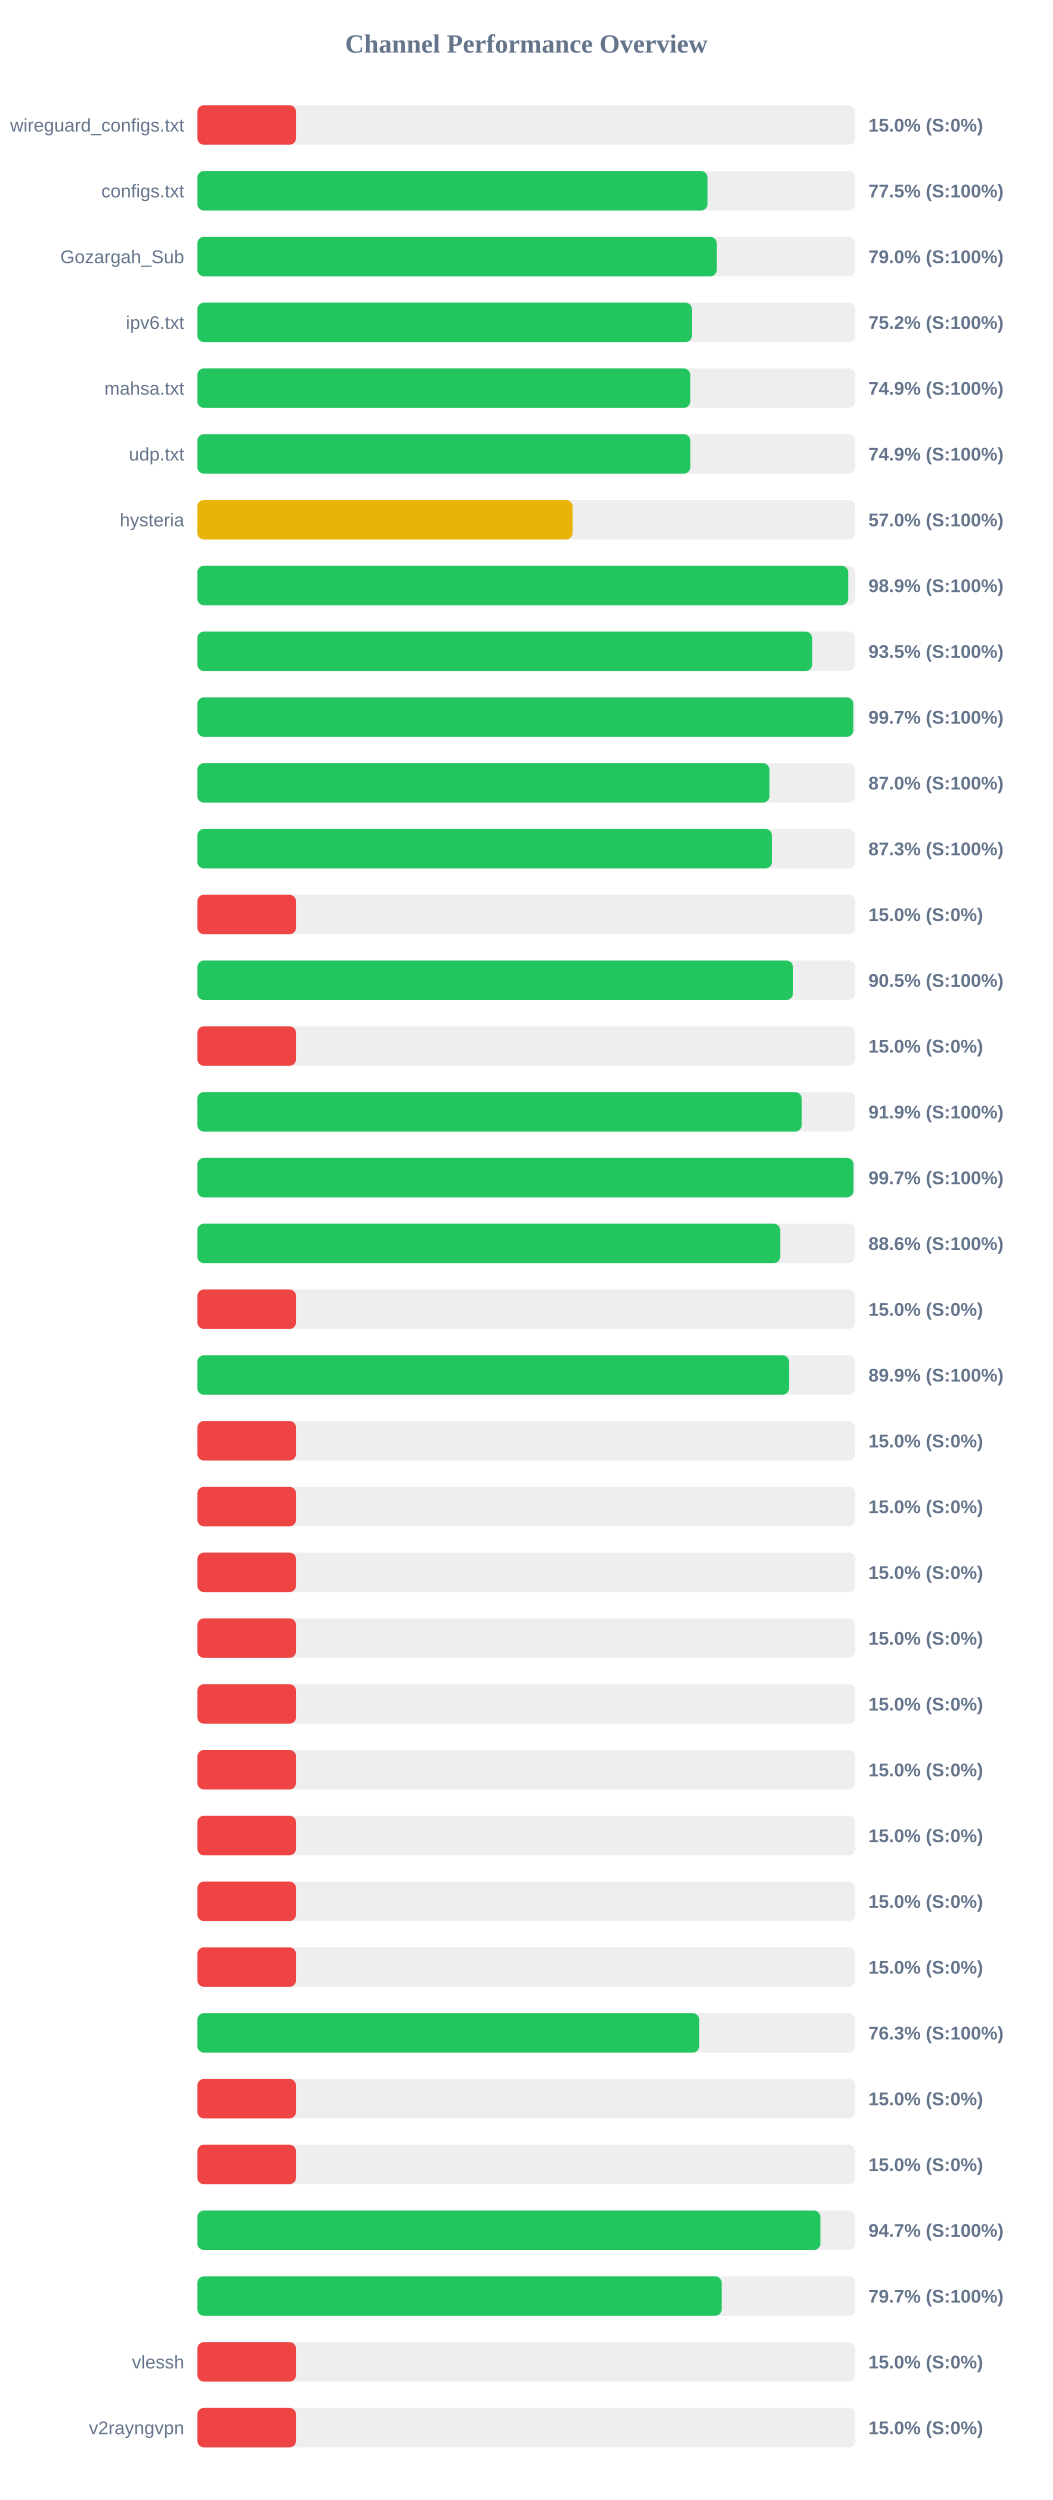
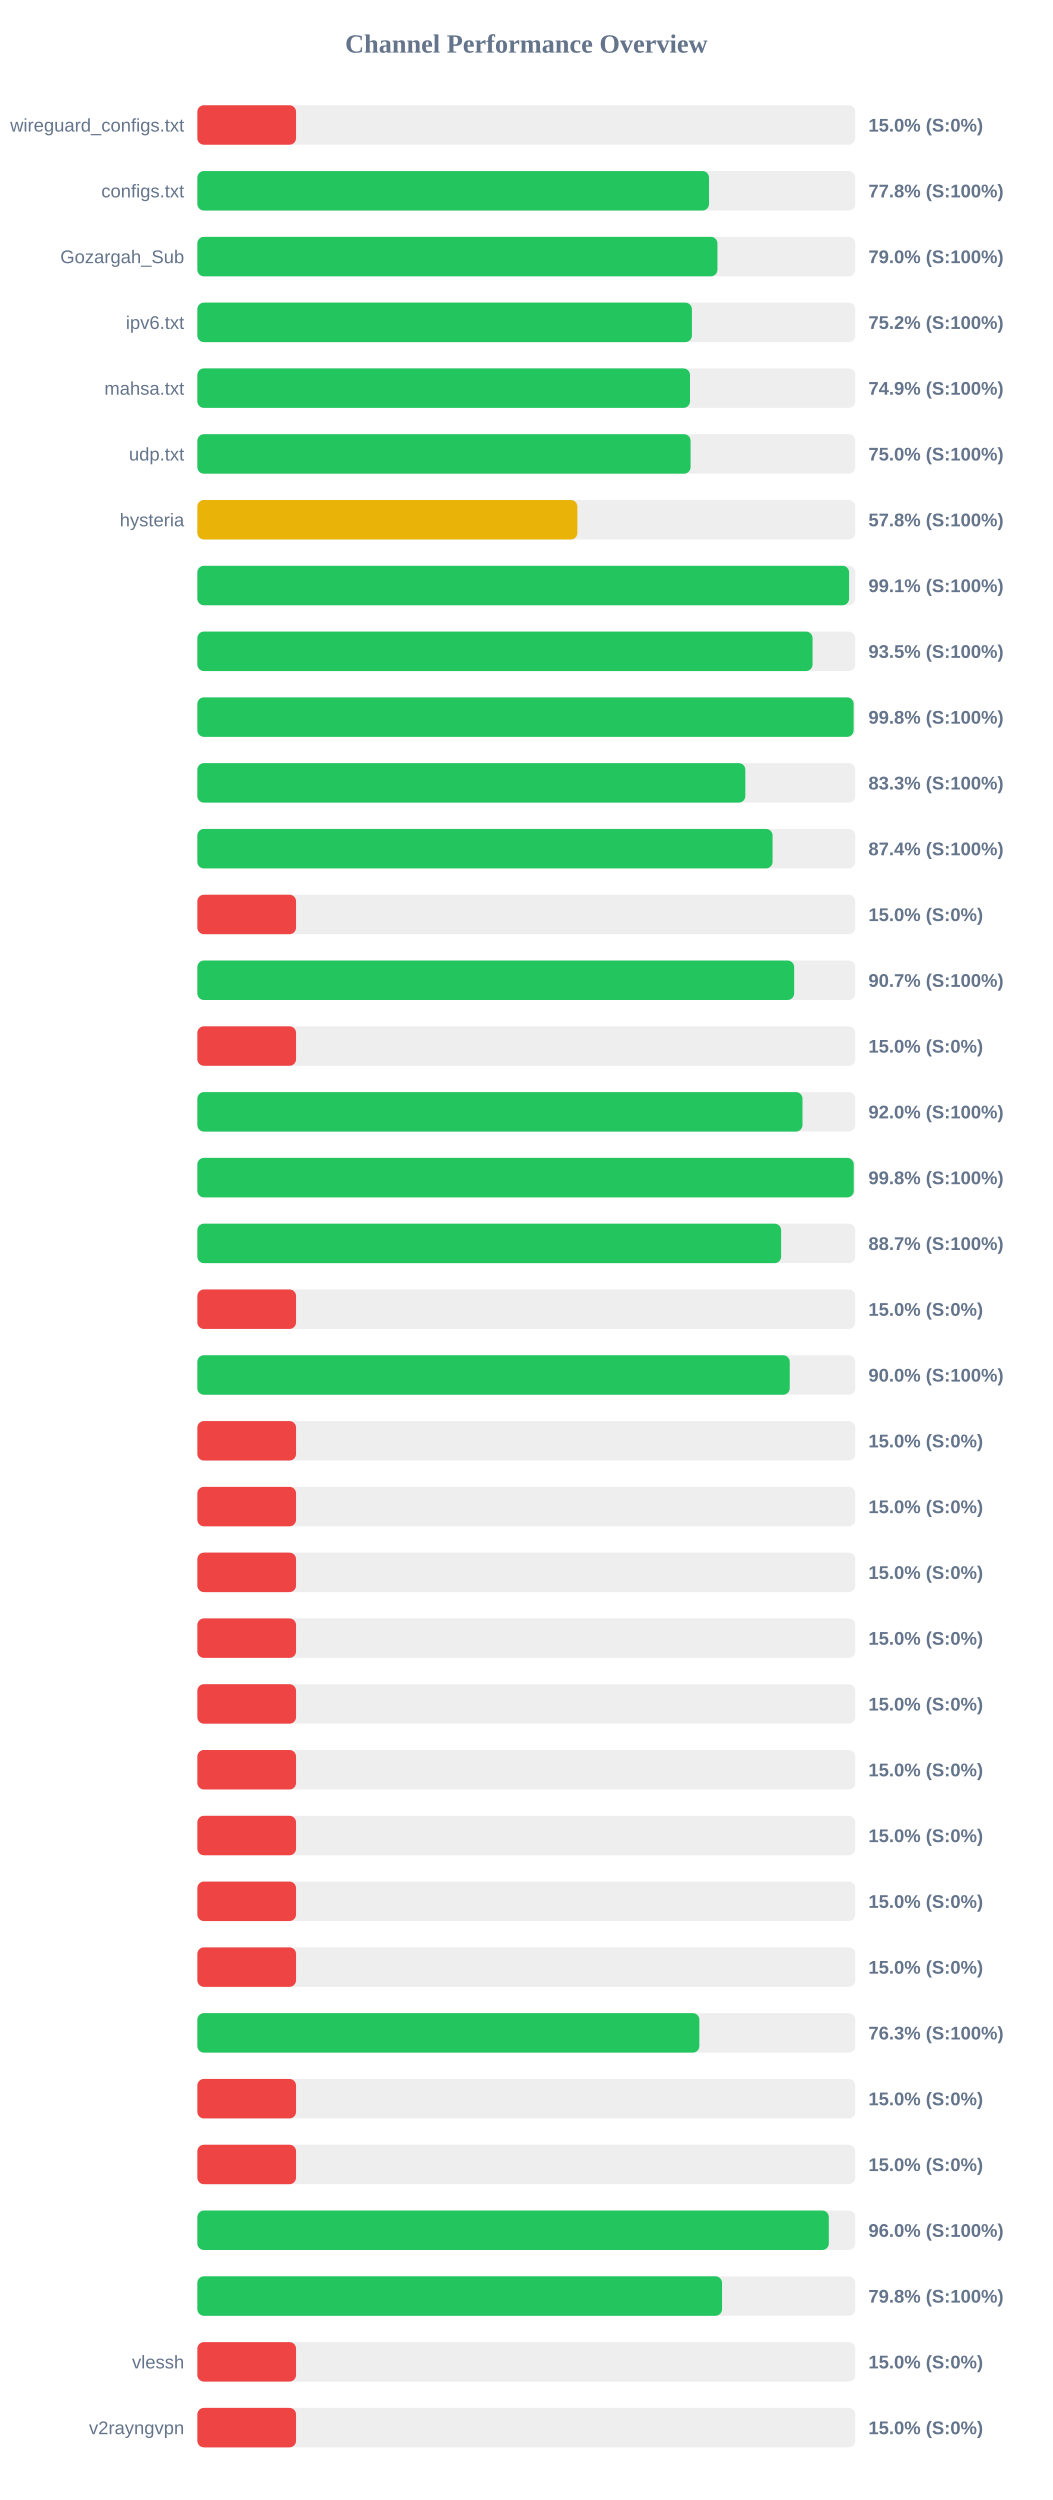
<svg xmlns="http://www.w3.org/2000/svg" width="800" height="1900" version="1.1">
  <style>
        .row { font: 14px Arial; fill: #64748b; }
        .score { font: bold 14px Arial; fill: #64748b; }
    </style>
  <text x="400" y="40" text-anchor="middle" font-size="20px" font-weight="bold" fill="#64748b">Channel Performance Overview</text>
  <rect x="150" y="80" width="500" height="30" fill="#eee" rx="5" />
  <rect x="150" y="80" width="75.0" height="30" fill="#ef4444" rx="5" />
  <text x="140" y="100" text-anchor="end" class="row">wireguard_configs.txt</text>
  <text x="660" y="100" text-anchor="start" class="score">15.0% (S:0%)</text>
  <rect x="150" y="130" width="500" height="30" fill="#eee" rx="5" />
-   <rect x="150" y="130" width="387.7" height="30" fill="#22c55e" rx="5" />
+   <rect x="150" y="130" width="388.85" height="30" fill="#22c55e" rx="5" />
  <text x="140" y="150" text-anchor="end" class="row">configs.txt</text>
-   <text x="660" y="150" text-anchor="start" class="score">77.5% (S:100%)</text>
+   <text x="660" y="150" text-anchor="start" class="score">77.8% (S:100%)</text>
  <rect x="150" y="180" width="500" height="30" fill="#eee" rx="5" />
-   <rect x="150" y="180" width="394.75" height="30" fill="#22c55e" rx="5" />
+   <rect x="150" y="180" width="395.25" height="30" fill="#22c55e" rx="5" />
  <text x="140" y="200" text-anchor="end" class="row">Gozargah_Sub</text>
  <text x="660" y="200" text-anchor="start" class="score">79.0% (S:100%)</text>
  <rect x="150" y="230" width="500" height="30" fill="#eee" rx="5" />
-   <rect x="150" y="230" width="375.9" height="30" fill="#22c55e" rx="5" />
+   <rect x="150" y="230" width="375.85" height="30" fill="#22c55e" rx="5" />
  <text x="140" y="250" text-anchor="end" class="row">ipv6.txt</text>
  <text x="660" y="250" text-anchor="start" class="score">75.2% (S:100%)</text>
  <rect x="150" y="280" width="500" height="30" fill="#eee" rx="5" />
-   <rect x="150" y="280" width="374.6" height="30" fill="#22c55e" rx="5" />
+   <rect x="150" y="280" width="374.4" height="30" fill="#22c55e" rx="5" />
  <text x="140" y="300" text-anchor="end" class="row">mahsa.txt</text>
  <text x="660" y="300" text-anchor="start" class="score">74.9% (S:100%)</text>
  <rect x="150" y="330" width="500" height="30" fill="#eee" rx="5" />
-   <rect x="150" y="330" width="374.65" height="30" fill="#22c55e" rx="5" />
+   <rect x="150" y="330" width="374.85" height="30" fill="#22c55e" rx="5" />
  <text x="140" y="350" text-anchor="end" class="row">udp.txt</text>
-   <text x="660" y="350" text-anchor="start" class="score">74.9% (S:100%)</text>
+   <text x="660" y="350" text-anchor="start" class="score">75.0% (S:100%)</text>
  <rect x="150" y="380" width="500" height="30" fill="#eee" rx="5" />
-   <rect x="150" y="380" width="285.2" height="30" fill="#eab308" rx="5" />
+   <rect x="150" y="380" width="288.8" height="30" fill="#eab308" rx="5" />
  <text x="140" y="400" text-anchor="end" class="row">hysteria</text>
-   <text x="660" y="400" text-anchor="start" class="score">57.0% (S:100%)</text>
+   <text x="660" y="400" text-anchor="start" class="score">57.8% (S:100%)</text>
  <rect x="150" y="430" width="500" height="30" fill="#eee" rx="5" />
-   <rect x="150" y="430" width="494.65" height="30" fill="#22c55e" rx="5" />
+   <rect x="150" y="430" width="495.3" height="30" fill="#22c55e" rx="5" />
  <text x="140" y="450" text-anchor="end" class="row" />
-   <text x="660" y="450" text-anchor="start" class="score">98.9% (S:100%)</text>
+   <text x="660" y="450" text-anchor="start" class="score">99.1% (S:100%)</text>
  <rect x="150" y="480" width="500" height="30" fill="#eee" rx="5" />
-   <rect x="150" y="480" width="467.25" height="30" fill="#22c55e" rx="5" />
+   <rect x="150" y="480" width="467.55" height="30" fill="#22c55e" rx="5" />
  <text x="140" y="500" text-anchor="end" class="row" />
  <text x="660" y="500" text-anchor="start" class="score">93.5% (S:100%)</text>
  <rect x="150" y="530" width="500" height="30" fill="#eee" rx="5" />
-   <rect x="150" y="530" width="498.5" height="30" fill="#22c55e" rx="5" />
+   <rect x="150" y="530" width="498.75" height="30" fill="#22c55e" rx="5" />
  <text x="140" y="550" text-anchor="end" class="row" />
-   <text x="660" y="550" text-anchor="start" class="score">99.7% (S:100%)</text>
+   <text x="660" y="550" text-anchor="start" class="score">99.8% (S:100%)</text>
  <rect x="150" y="580" width="500" height="30" fill="#eee" rx="5" />
-   <rect x="150" y="580" width="434.8" height="30" fill="#22c55e" rx="5" />
+   <rect x="150" y="580" width="416.45" height="30" fill="#22c55e" rx="5" />
  <text x="140" y="600" text-anchor="end" class="row" />
-   <text x="660" y="600" text-anchor="start" class="score">87.0% (S:100%)</text>
+   <text x="660" y="600" text-anchor="start" class="score">83.3% (S:100%)</text>
  <rect x="150" y="630" width="500" height="30" fill="#eee" rx="5" />
-   <rect x="150" y="630" width="436.7" height="30" fill="#22c55e" rx="5" />
+   <rect x="150" y="630" width="437.15" height="30" fill="#22c55e" rx="5" />
  <text x="140" y="650" text-anchor="end" class="row" />
-   <text x="660" y="650" text-anchor="start" class="score">87.3% (S:100%)</text>
+   <text x="660" y="650" text-anchor="start" class="score">87.4% (S:100%)</text>
  <rect x="150" y="680" width="500" height="30" fill="#eee" rx="5" />
  <rect x="150" y="680" width="75.0" height="30" fill="#ef4444" rx="5" />
  <text x="140" y="700" text-anchor="end" class="row" />
  <text x="660" y="700" text-anchor="start" class="score">15.0% (S:0%)</text>
  <rect x="150" y="730" width="500" height="30" fill="#eee" rx="5" />
-   <rect x="150" y="730" width="452.65" height="30" fill="#22c55e" rx="5" />
+   <rect x="150" y="730" width="453.55" height="30" fill="#22c55e" rx="5" />
  <text x="140" y="750" text-anchor="end" class="row" />
-   <text x="660" y="750" text-anchor="start" class="score">90.5% (S:100%)</text>
+   <text x="660" y="750" text-anchor="start" class="score">90.7% (S:100%)</text>
  <rect x="150" y="780" width="500" height="30" fill="#eee" rx="5" />
  <rect x="150" y="780" width="75.0" height="30" fill="#ef4444" rx="5" />
  <text x="140" y="800" text-anchor="end" class="row" />
  <text x="660" y="800" text-anchor="start" class="score">15.0% (S:0%)</text>
  <rect x="150" y="830" width="500" height="30" fill="#eee" rx="5" />
-   <rect x="150" y="830" width="459.3" height="30" fill="#22c55e" rx="5" />
+   <rect x="150" y="830" width="459.9" height="30" fill="#22c55e" rx="5" />
  <text x="140" y="850" text-anchor="end" class="row" />
-   <text x="660" y="850" text-anchor="start" class="score">91.9% (S:100%)</text>
+   <text x="660" y="850" text-anchor="start" class="score">92.0% (S:100%)</text>
  <rect x="150" y="880" width="500" height="30" fill="#eee" rx="5" />
-   <rect x="150" y="880" width="498.6" height="30" fill="#22c55e" rx="5" />
+   <rect x="150" y="880" width="498.85" height="30" fill="#22c55e" rx="5" />
  <text x="140" y="900" text-anchor="end" class="row" />
-   <text x="660" y="900" text-anchor="start" class="score">99.7% (S:100%)</text>
+   <text x="660" y="900" text-anchor="start" class="score">99.8% (S:100%)</text>
  <rect x="150" y="930" width="500" height="30" fill="#eee" rx="5" />
-   <rect x="150" y="930" width="442.95" height="30" fill="#22c55e" rx="5" />
+   <rect x="150" y="930" width="443.65" height="30" fill="#22c55e" rx="5" />
  <text x="140" y="950" text-anchor="end" class="row" />
-   <text x="660" y="950" text-anchor="start" class="score">88.6% (S:100%)</text>
+   <text x="660" y="950" text-anchor="start" class="score">88.7% (S:100%)</text>
  <rect x="150" y="980" width="500" height="30" fill="#eee" rx="5" />
  <rect x="150" y="980" width="75.0" height="30" fill="#ef4444" rx="5" />
  <text x="140" y="1000" text-anchor="end" class="row" />
  <text x="660" y="1000" text-anchor="start" class="score">15.0% (S:0%)</text>
  <rect x="150" y="1030" width="500" height="30" fill="#eee" rx="5" />
-   <rect x="150" y="1030" width="449.7" height="30" fill="#22c55e" rx="5" />
+   <rect x="150" y="1030" width="450.2" height="30" fill="#22c55e" rx="5" />
  <text x="140" y="1050" text-anchor="end" class="row" />
-   <text x="660" y="1050" text-anchor="start" class="score">89.9% (S:100%)</text>
+   <text x="660" y="1050" text-anchor="start" class="score">90.0% (S:100%)</text>
  <rect x="150" y="1080" width="500" height="30" fill="#eee" rx="5" />
  <rect x="150" y="1080" width="75.0" height="30" fill="#ef4444" rx="5" />
  <text x="140" y="1100" text-anchor="end" class="row" />
  <text x="660" y="1100" text-anchor="start" class="score">15.0% (S:0%)</text>
  <rect x="150" y="1130" width="500" height="30" fill="#eee" rx="5" />
  <rect x="150" y="1130" width="75.0" height="30" fill="#ef4444" rx="5" />
  <text x="140" y="1150" text-anchor="end" class="row" />
  <text x="660" y="1150" text-anchor="start" class="score">15.0% (S:0%)</text>
  <rect x="150" y="1180" width="500" height="30" fill="#eee" rx="5" />
  <rect x="150" y="1180" width="75.0" height="30" fill="#ef4444" rx="5" />
  <text x="140" y="1200" text-anchor="end" class="row" />
  <text x="660" y="1200" text-anchor="start" class="score">15.0% (S:0%)</text>
  <rect x="150" y="1230" width="500" height="30" fill="#eee" rx="5" />
  <rect x="150" y="1230" width="75.0" height="30" fill="#ef4444" rx="5" />
  <text x="140" y="1250" text-anchor="end" class="row" />
  <text x="660" y="1250" text-anchor="start" class="score">15.0% (S:0%)</text>
  <rect x="150" y="1280" width="500" height="30" fill="#eee" rx="5" />
  <rect x="150" y="1280" width="75.0" height="30" fill="#ef4444" rx="5" />
  <text x="140" y="1300" text-anchor="end" class="row" />
  <text x="660" y="1300" text-anchor="start" class="score">15.0% (S:0%)</text>
  <rect x="150" y="1330" width="500" height="30" fill="#eee" rx="5" />
  <rect x="150" y="1330" width="75.0" height="30" fill="#ef4444" rx="5" />
  <text x="140" y="1350" text-anchor="end" class="row" />
  <text x="660" y="1350" text-anchor="start" class="score">15.0% (S:0%)</text>
  <rect x="150" y="1380" width="500" height="30" fill="#eee" rx="5" />
  <rect x="150" y="1380" width="75.0" height="30" fill="#ef4444" rx="5" />
  <text x="140" y="1400" text-anchor="end" class="row" />
  <text x="660" y="1400" text-anchor="start" class="score">15.0% (S:0%)</text>
  <rect x="150" y="1430" width="500" height="30" fill="#eee" rx="5" />
  <rect x="150" y="1430" width="75.0" height="30" fill="#ef4444" rx="5" />
  <text x="140" y="1450" text-anchor="end" class="row" />
  <text x="660" y="1450" text-anchor="start" class="score">15.0% (S:0%)</text>
  <rect x="150" y="1480" width="500" height="30" fill="#eee" rx="5" />
  <rect x="150" y="1480" width="75.0" height="30" fill="#ef4444" rx="5" />
  <text x="140" y="1500" text-anchor="end" class="row" />
  <text x="660" y="1500" text-anchor="start" class="score">15.0% (S:0%)</text>
  <rect x="150" y="1530" width="500" height="30" fill="#eee" rx="5" />
-   <rect x="150" y="1530" width="381.4" height="30" fill="#22c55e" rx="5" />
+   <rect x="150" y="1530" width="381.5" height="30" fill="#22c55e" rx="5" />
  <text x="140" y="1550" text-anchor="end" class="row" />
  <text x="660" y="1550" text-anchor="start" class="score">76.3% (S:100%)</text>
  <rect x="150" y="1580" width="500" height="30" fill="#eee" rx="5" />
  <rect x="150" y="1580" width="75.0" height="30" fill="#ef4444" rx="5" />
  <text x="140" y="1600" text-anchor="end" class="row" />
  <text x="660" y="1600" text-anchor="start" class="score">15.0% (S:0%)</text>
  <rect x="150" y="1630" width="500" height="30" fill="#eee" rx="5" />
  <rect x="150" y="1630" width="75.0" height="30" fill="#ef4444" rx="5" />
  <text x="140" y="1650" text-anchor="end" class="row" />
  <text x="660" y="1650" text-anchor="start" class="score">15.0% (S:0%)</text>
  <rect x="150" y="1680" width="500" height="30" fill="#eee" rx="5" />
-   <rect x="150" y="1680" width="473.5" height="30" fill="#22c55e" rx="5" />
+   <rect x="150" y="1680" width="479.9" height="30" fill="#22c55e" rx="5" />
  <text x="140" y="1700" text-anchor="end" class="row" />
-   <text x="660" y="1700" text-anchor="start" class="score">94.7% (S:100%)</text>
+   <text x="660" y="1700" text-anchor="start" class="score">96.0% (S:100%)</text>
  <rect x="150" y="1730" width="500" height="30" fill="#eee" rx="5" />
-   <rect x="150" y="1730" width="398.5" height="30" fill="#22c55e" rx="5" />
+   <rect x="150" y="1730" width="398.75" height="30" fill="#22c55e" rx="5" />
  <text x="140" y="1750" text-anchor="end" class="row" />
-   <text x="660" y="1750" text-anchor="start" class="score">79.7% (S:100%)</text>
+   <text x="660" y="1750" text-anchor="start" class="score">79.8% (S:100%)</text>
  <rect x="150" y="1780" width="500" height="30" fill="#eee" rx="5" />
  <rect x="150" y="1780" width="75.0" height="30" fill="#ef4444" rx="5" />
  <text x="140" y="1800" text-anchor="end" class="row">vlessh</text>
  <text x="660" y="1800" text-anchor="start" class="score">15.0% (S:0%)</text>
  <rect x="150" y="1830" width="500" height="30" fill="#eee" rx="5" />
  <rect x="150" y="1830" width="75.0" height="30" fill="#ef4444" rx="5" />
  <text x="140" y="1850" text-anchor="end" class="row">v2rayngvpn</text>
  <text x="660" y="1850" text-anchor="start" class="score">15.0% (S:0%)</text>
</svg>
